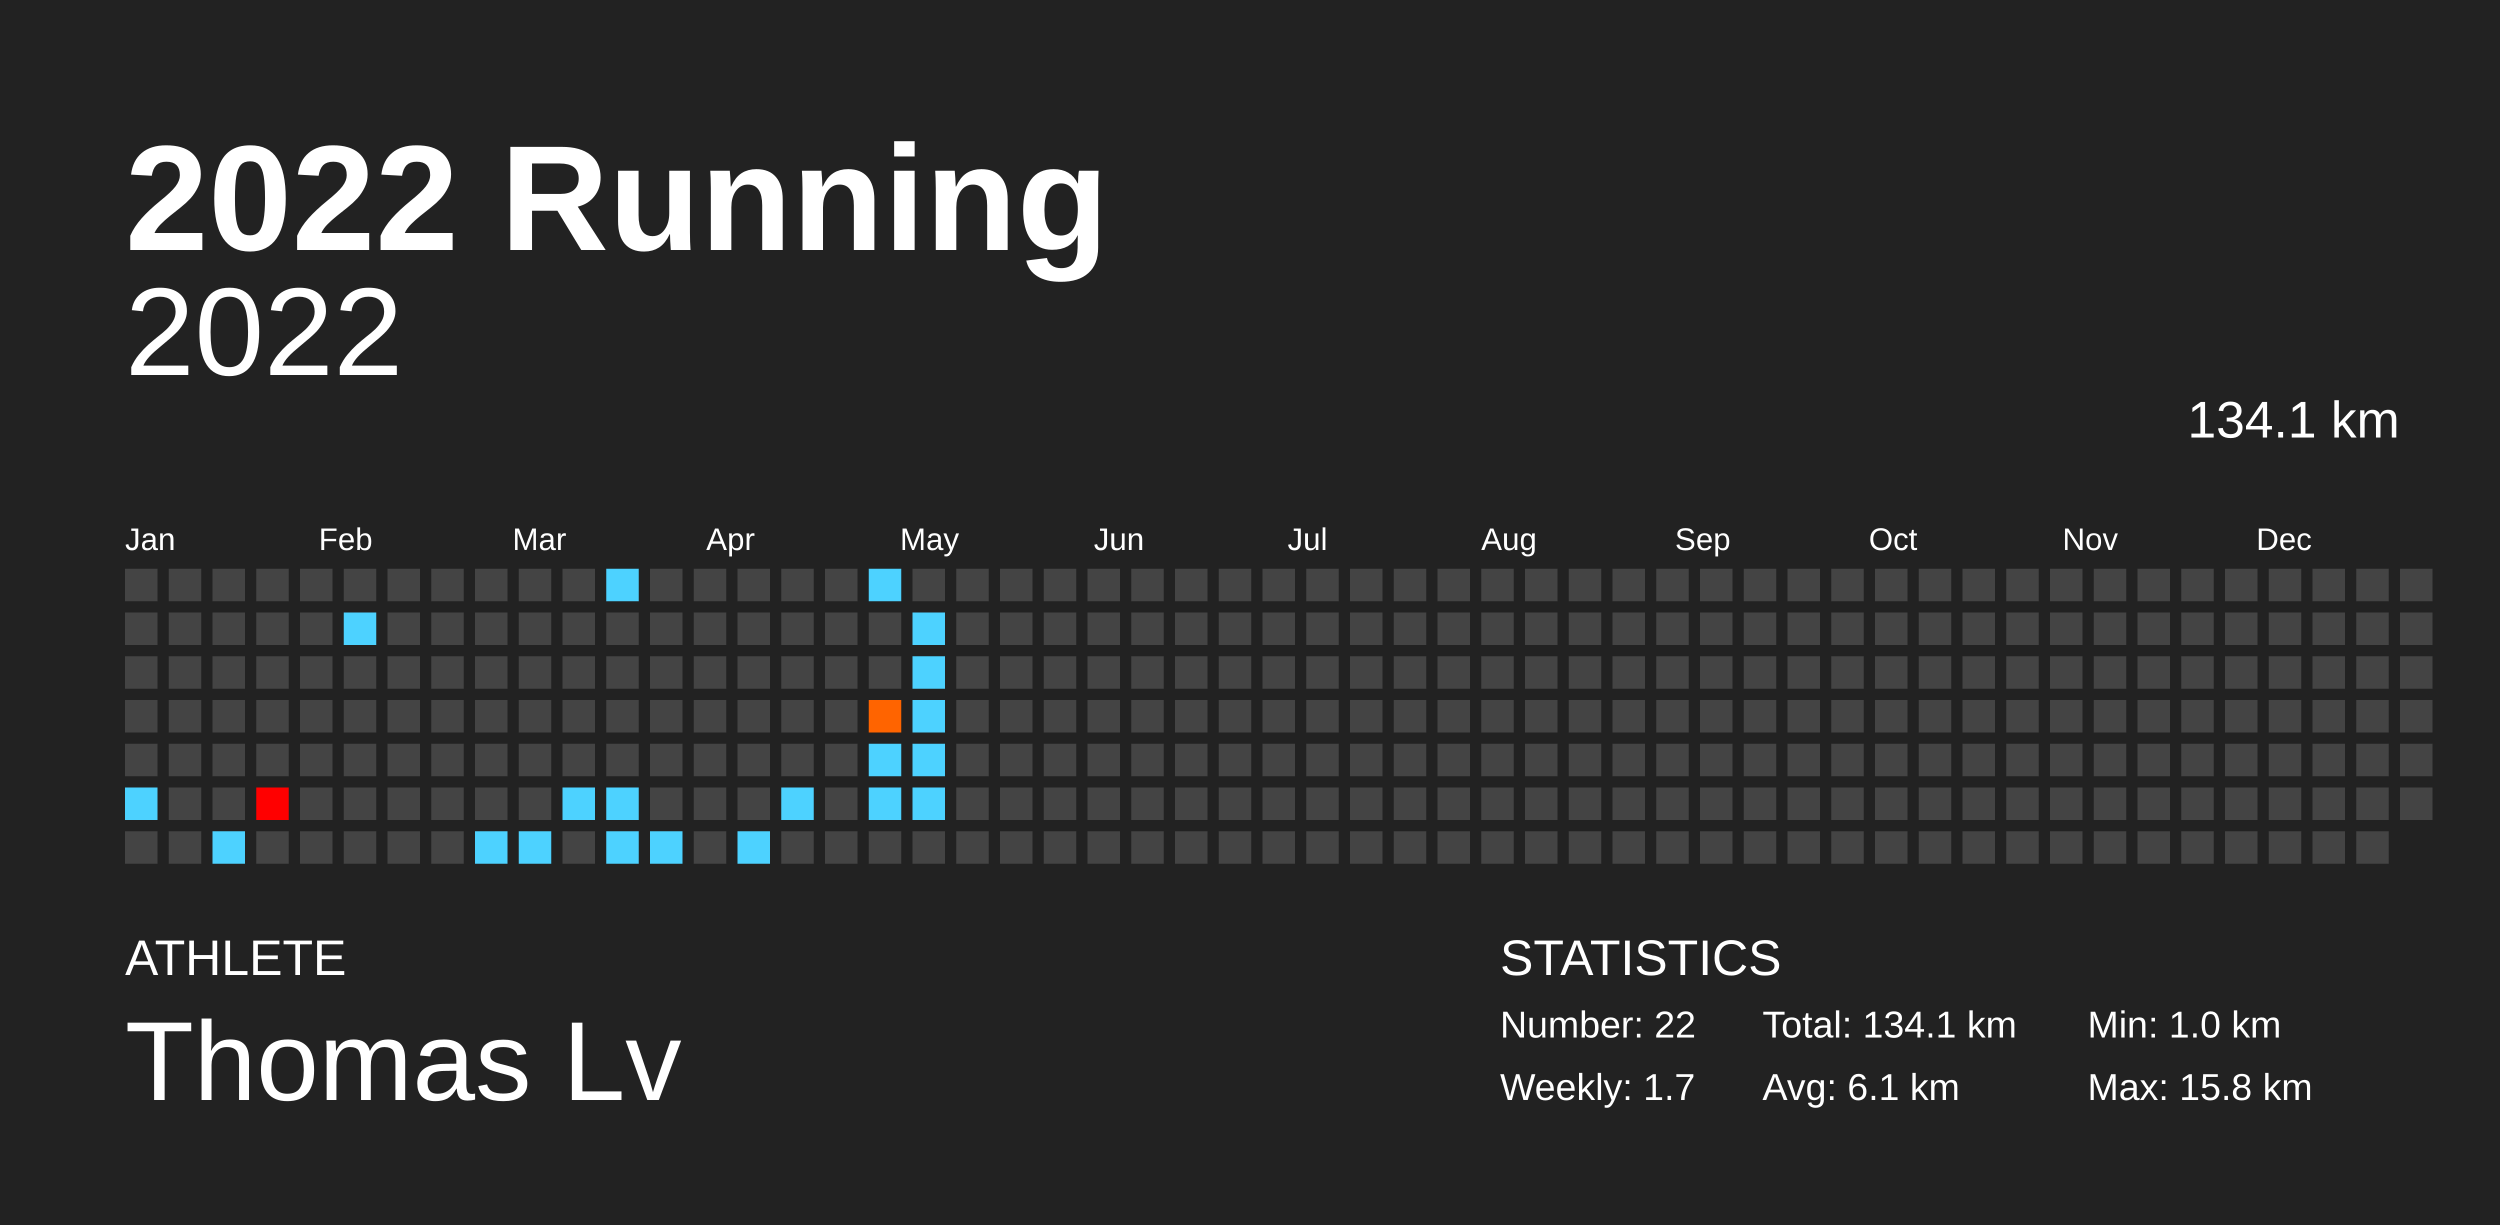
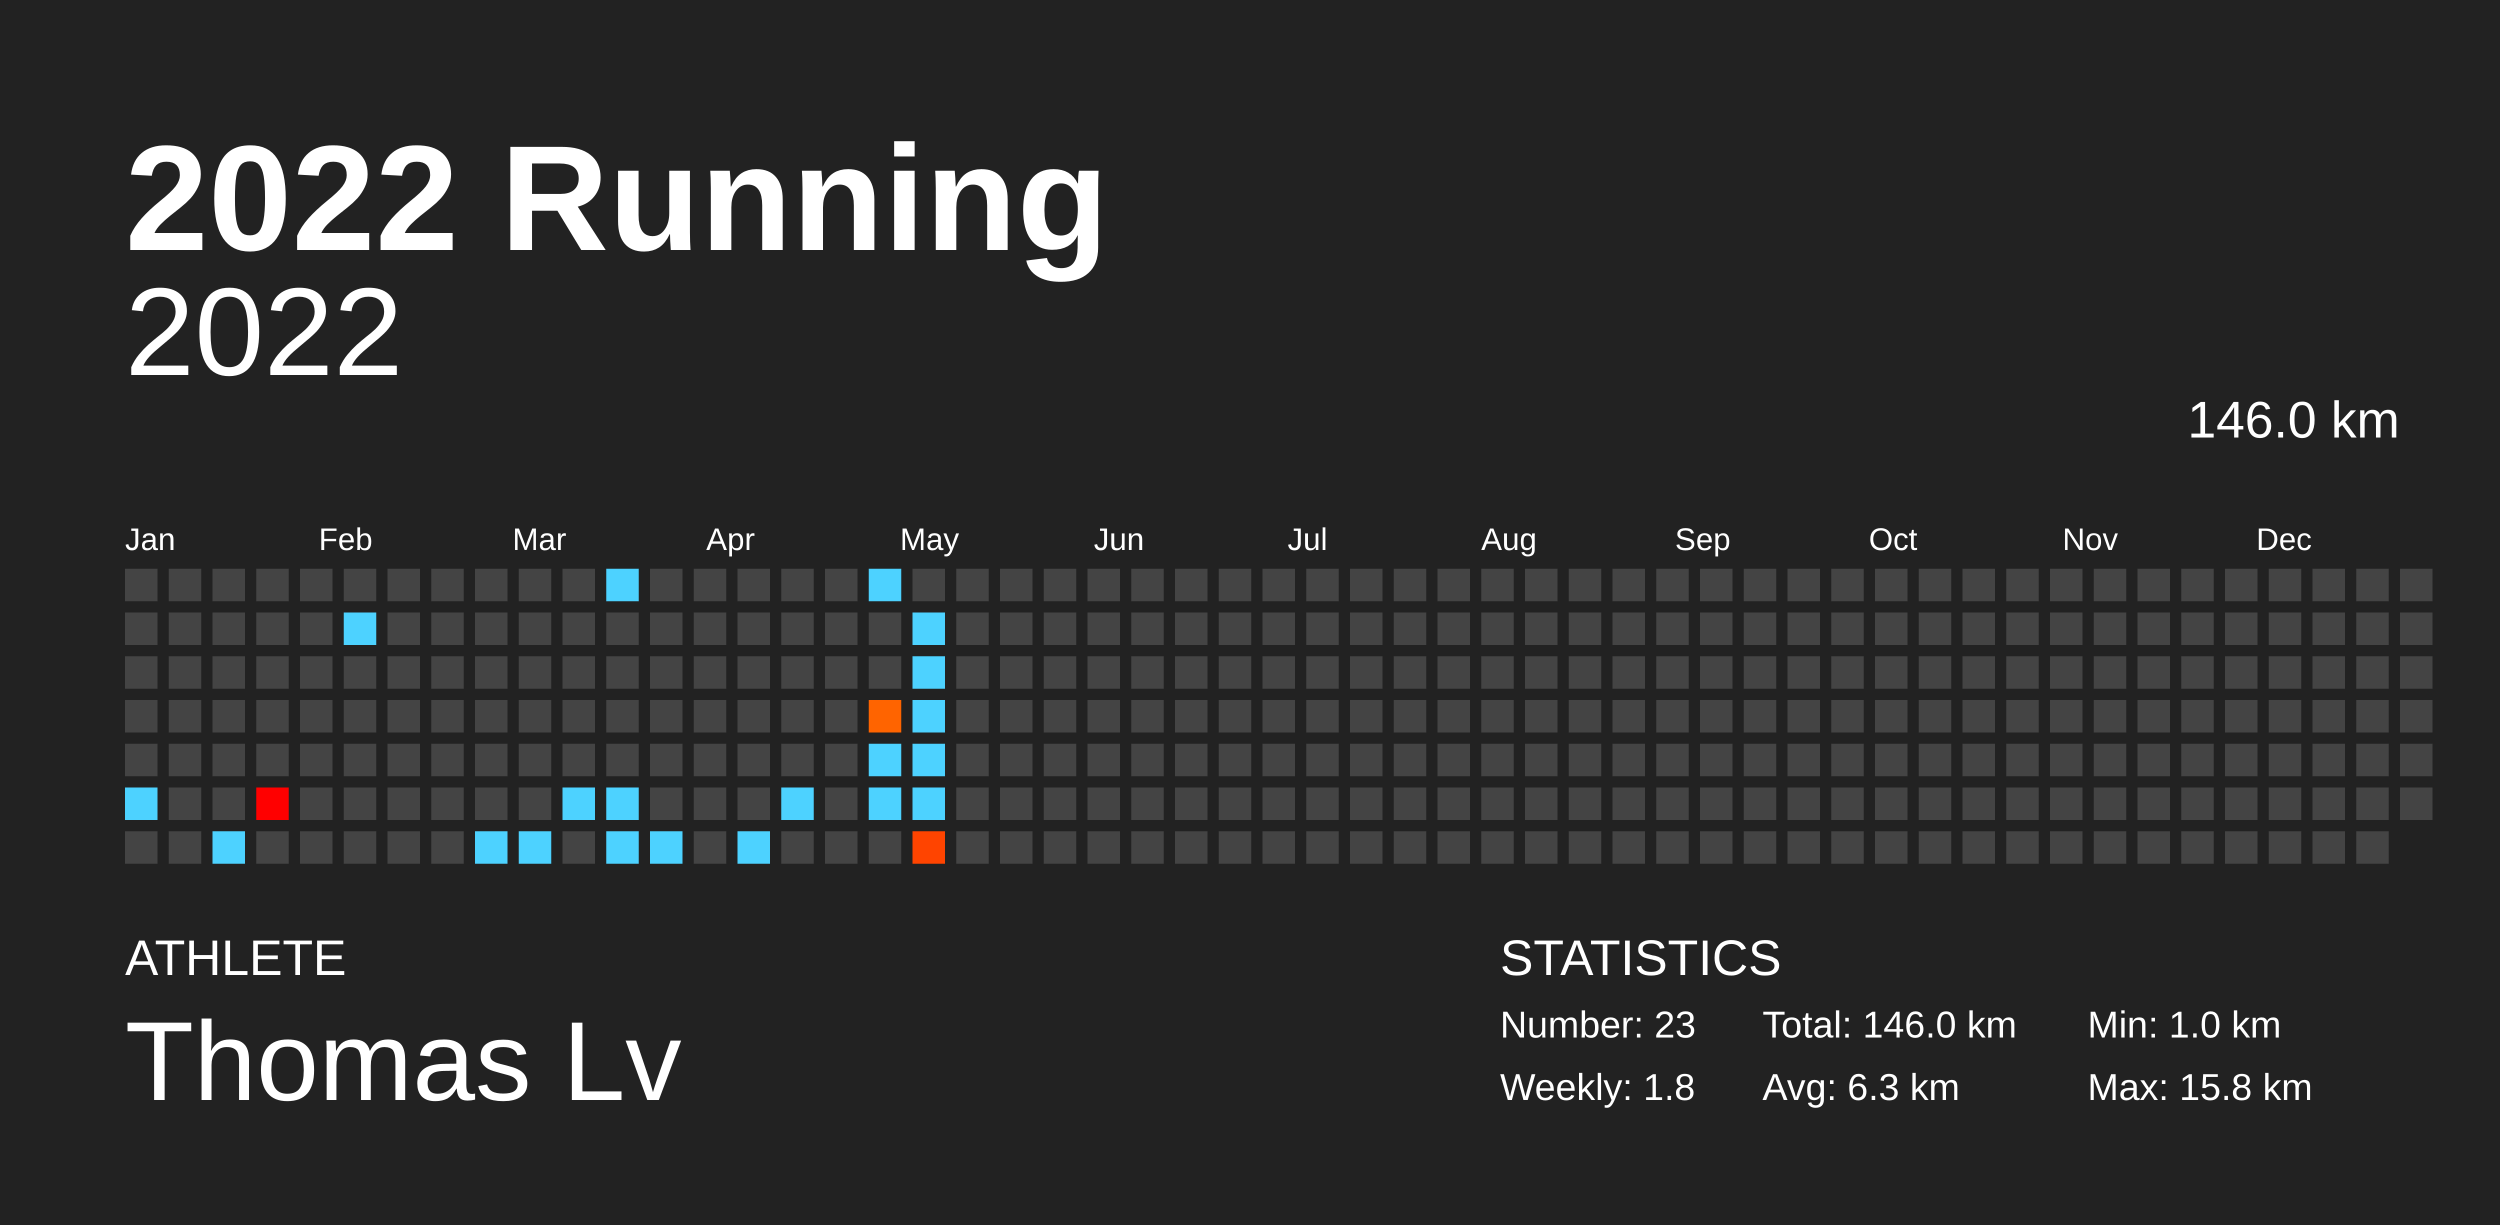
<svg xmlns="http://www.w3.org/2000/svg" baseProfile="full" height="98mm" version="1.1" viewBox="0,0,200,98" width="200mm">
  <defs />
  <rect fill="#222222" height="98" width="200" x="0" y="0" />
  <text fill="#FFFFFF" style="font-size:12px; font-family:Arial; font-weight:bold;" x="10" y="20">2022 Running</text>
  <text fill="#FFFFFF" style="font-size:4px; font-family:Arial" x="10" y="78">ATHLETE</text>
  <text fill="#FFFFFF" style="font-size:9px; font-family:Arial" x="10" y="88">Thomas Lv</text>
  <text fill="#FFFFFF" style="font-size:4px; font-family:Arial" x="120" y="78">STATISTICS</text>
-   <text fill="#FFFFFF" style="font-size:3px; font-family:Arial" x="120" y="83">Number: 22</text>
-   <text fill="#FFFFFF" style="font-size:3px; font-family:Arial" x="120" y="88">Weekly: 1.7</text>
-   <text fill="#FFFFFF" style="font-size:3px; font-family:Arial" x="141" y="83">Total: 134.1 km</text>
-   <text fill="#FFFFFF" style="font-size:3px; font-family:Arial" x="141" y="88">Avg: 6.1 km</text>
+   <text fill="#FFFFFF" style="font-size:3px; font-family:Arial" x="120" y="83">Number: 23</text>
+   <text fill="#FFFFFF" style="font-size:3px; font-family:Arial" x="120" y="88">Weekly: 1.8</text>
+   <text fill="#FFFFFF" style="font-size:3px; font-family:Arial" x="141" y="83">Total: 146.0 km</text>
+   <text fill="#FFFFFF" style="font-size:3px; font-family:Arial" x="141" y="88">Avg: 6.3 km</text>
  <text fill="#FFFFFF" style="font-size:3px; font-family:Arial" x="167" y="83">Min: 1.0 km</text>
  <text fill="#FFFFFF" style="font-size:3px; font-family:Arial" x="167" y="88">Max: 15.8 km</text>
  <text alignment-baseline="hanging" fill="#FFFFFF" style="font-size:10.0px; font-family:Arial;" x="10" y="30">2022</text>
-   <text alignment-baseline="hanging" fill="#FFFFFF" style="font-size:4.125px; font-family:Arial;" x="175" y="35">134.1 km</text>
+   <text alignment-baseline="hanging" fill="#FFFFFF" style="font-size:4.125px; font-family:Arial;" x="175" y="35">146.0 km</text>
  <text fill="#FFFFFF" style="font-size:2.5px; font-family:Arial" x="10.0" y="44">Jan</text>
  <text fill="#FFFFFF" style="font-size:2.5px; font-family:Arial" x="25.5" y="44">Feb</text>
  <text fill="#FFFFFF" style="font-size:2.5px; font-family:Arial" x="41.0" y="44">Mar</text>
  <text fill="#FFFFFF" style="font-size:2.5px; font-family:Arial" x="56.5" y="44">Apr</text>
  <text fill="#FFFFFF" style="font-size:2.5px; font-family:Arial" x="72.0" y="44">May</text>
  <text fill="#FFFFFF" style="font-size:2.5px; font-family:Arial" x="87.5" y="44">Jun</text>
  <text fill="#FFFFFF" style="font-size:2.5px; font-family:Arial" x="103.0" y="44">Jul</text>
  <text fill="#FFFFFF" style="font-size:2.5px; font-family:Arial" x="118.5" y="44">Aug</text>
  <text fill="#FFFFFF" style="font-size:2.5px; font-family:Arial" x="134.0" y="44">Sep</text>
  <text fill="#FFFFFF" style="font-size:2.5px; font-family:Arial" x="149.5" y="44">Oct</text>
  <text fill="#FFFFFF" style="font-size:2.5px; font-family:Arial" x="165.0" y="44">Nov</text>
  <text fill="#FFFFFF" style="font-size:2.5px; font-family:Arial" x="180.5" y="44">Dec</text>
  <rect fill="#444444" height="2.6" width="2.6" x="10.0" y="45.5" />
  <rect fill="#444444" height="2.6" width="2.6" x="10.0" y="49.0" />
  <rect fill="#444444" height="2.6" width="2.6" x="10.0" y="52.5" />
  <rect fill="#444444" height="2.6" width="2.6" x="10.0" y="56.0" />
  <rect fill="#444444" height="2.6" width="2.6" x="10.0" y="59.5" />
  <rect fill="#4dd2ff" height="2.6" width="2.6" x="10.0" y="63.0" />
  <rect fill="#444444" height="2.6" width="2.6" x="10.0" y="66.5" />
  <rect fill="#444444" height="2.6" width="2.6" x="13.5" y="45.5" />
  <rect fill="#444444" height="2.6" width="2.6" x="13.5" y="49.0" />
  <rect fill="#444444" height="2.6" width="2.6" x="13.5" y="52.5" />
  <rect fill="#444444" height="2.6" width="2.6" x="13.5" y="56.0" />
  <rect fill="#444444" height="2.6" width="2.6" x="13.5" y="59.5" />
  <rect fill="#444444" height="2.6" width="2.6" x="13.5" y="63.0" />
  <rect fill="#444444" height="2.6" width="2.6" x="13.5" y="66.5" />
  <rect fill="#444444" height="2.6" width="2.6" x="17.0" y="45.5" />
  <rect fill="#444444" height="2.6" width="2.6" x="17.0" y="49.0" />
  <rect fill="#444444" height="2.6" width="2.6" x="17.0" y="52.5" />
  <rect fill="#444444" height="2.6" width="2.6" x="17.0" y="56.0" />
  <rect fill="#444444" height="2.6" width="2.6" x="17.0" y="59.5" />
  <rect fill="#444444" height="2.6" width="2.6" x="17.0" y="63.0" />
  <rect fill="#4dd2ff" height="2.6" width="2.6" x="17.0" y="66.5" />
  <rect fill="#444444" height="2.6" width="2.6" x="20.5" y="45.5" />
  <rect fill="#444444" height="2.6" width="2.6" x="20.5" y="49.0" />
  <rect fill="#444444" height="2.6" width="2.6" x="20.5" y="52.5" />
  <rect fill="#444444" height="2.6" width="2.6" x="20.5" y="56.0" />
  <rect fill="#444444" height="2.6" width="2.6" x="20.5" y="59.5" />
  <rect fill="#ff0000" height="2.6" width="2.6" x="20.5" y="63.0" />
  <rect fill="#444444" height="2.6" width="2.6" x="20.5" y="66.5" />
  <rect fill="#444444" height="2.6" width="2.6" x="24.0" y="45.5" />
  <rect fill="#444444" height="2.6" width="2.6" x="24.0" y="49.0" />
  <rect fill="#444444" height="2.6" width="2.6" x="24.0" y="52.5" />
  <rect fill="#444444" height="2.6" width="2.6" x="24.0" y="56.0" />
  <rect fill="#444444" height="2.6" width="2.6" x="24.0" y="59.5" />
  <rect fill="#444444" height="2.6" width="2.6" x="24.0" y="63.0" />
  <rect fill="#444444" height="2.6" width="2.6" x="24.0" y="66.5" />
  <rect fill="#444444" height="2.6" width="2.6" x="27.5" y="45.5" />
  <rect fill="#4dd2ff" height="2.6" width="2.6" x="27.5" y="49.0" />
  <rect fill="#444444" height="2.6" width="2.6" x="27.5" y="52.5" />
  <rect fill="#444444" height="2.6" width="2.6" x="27.5" y="56.0" />
  <rect fill="#444444" height="2.6" width="2.6" x="27.5" y="59.5" />
  <rect fill="#444444" height="2.6" width="2.6" x="27.5" y="63.0" />
  <rect fill="#444444" height="2.6" width="2.6" x="27.5" y="66.5" />
  <rect fill="#444444" height="2.6" width="2.6" x="31.0" y="45.5" />
  <rect fill="#444444" height="2.6" width="2.6" x="31.0" y="49.0" />
  <rect fill="#444444" height="2.6" width="2.6" x="31.0" y="52.5" />
  <rect fill="#444444" height="2.6" width="2.6" x="31.0" y="56.0" />
  <rect fill="#444444" height="2.6" width="2.6" x="31.0" y="59.5" />
  <rect fill="#444444" height="2.6" width="2.6" x="31.0" y="63.0" />
  <rect fill="#444444" height="2.6" width="2.6" x="31.0" y="66.5" />
  <rect fill="#444444" height="2.6" width="2.6" x="34.5" y="45.5" />
  <rect fill="#444444" height="2.6" width="2.6" x="34.5" y="49.0" />
  <rect fill="#444444" height="2.6" width="2.6" x="34.5" y="52.5" />
  <rect fill="#444444" height="2.6" width="2.6" x="34.5" y="56.0" />
  <rect fill="#444444" height="2.6" width="2.6" x="34.5" y="59.5" />
  <rect fill="#444444" height="2.6" width="2.6" x="34.5" y="63.0" />
  <rect fill="#444444" height="2.6" width="2.6" x="34.5" y="66.5" />
  <rect fill="#444444" height="2.6" width="2.6" x="38.0" y="45.5" />
  <rect fill="#444444" height="2.6" width="2.6" x="38.0" y="49.0" />
  <rect fill="#444444" height="2.6" width="2.6" x="38.0" y="52.5" />
  <rect fill="#444444" height="2.6" width="2.6" x="38.0" y="56.0" />
  <rect fill="#444444" height="2.6" width="2.6" x="38.0" y="59.5" />
  <rect fill="#444444" height="2.6" width="2.6" x="38.0" y="63.0" />
  <rect fill="#4dd2ff" height="2.6" width="2.6" x="38.0" y="66.5" />
  <rect fill="#444444" height="2.6" width="2.6" x="41.5" y="45.5" />
  <rect fill="#444444" height="2.6" width="2.6" x="41.5" y="49.0" />
  <rect fill="#444444" height="2.6" width="2.6" x="41.5" y="52.5" />
  <rect fill="#444444" height="2.6" width="2.6" x="41.5" y="56.0" />
  <rect fill="#444444" height="2.6" width="2.6" x="41.5" y="59.5" />
  <rect fill="#444444" height="2.6" width="2.6" x="41.5" y="63.0" />
  <rect fill="#4dd2ff" height="2.6" width="2.6" x="41.5" y="66.5" />
  <rect fill="#444444" height="2.6" width="2.6" x="45.0" y="45.5" />
  <rect fill="#444444" height="2.6" width="2.6" x="45.0" y="49.0" />
  <rect fill="#444444" height="2.6" width="2.6" x="45.0" y="52.5" />
  <rect fill="#444444" height="2.6" width="2.6" x="45.0" y="56.0" />
  <rect fill="#444444" height="2.6" width="2.6" x="45.0" y="59.5" />
  <rect fill="#4dd2ff" height="2.6" width="2.6" x="45.0" y="63.0" />
  <rect fill="#444444" height="2.6" width="2.6" x="45.0" y="66.5" />
  <rect fill="#4dd2ff" height="2.6" width="2.6" x="48.5" y="45.5" />
  <rect fill="#444444" height="2.6" width="2.6" x="48.5" y="49.0" />
  <rect fill="#444444" height="2.6" width="2.6" x="48.5" y="52.5" />
  <rect fill="#444444" height="2.6" width="2.6" x="48.5" y="56.0" />
  <rect fill="#444444" height="2.6" width="2.6" x="48.5" y="59.5" />
  <rect fill="#4dd2ff" height="2.6" width="2.6" x="48.5" y="63.0" />
  <rect fill="#4dd2ff" height="2.6" width="2.6" x="48.5" y="66.5" />
  <rect fill="#444444" height="2.6" width="2.6" x="52.0" y="45.5" />
  <rect fill="#444444" height="2.6" width="2.6" x="52.0" y="49.0" />
  <rect fill="#444444" height="2.6" width="2.6" x="52.0" y="52.5" />
  <rect fill="#444444" height="2.6" width="2.6" x="52.0" y="56.0" />
  <rect fill="#444444" height="2.6" width="2.6" x="52.0" y="59.5" />
  <rect fill="#444444" height="2.6" width="2.6" x="52.0" y="63.0" />
  <rect fill="#4dd2ff" height="2.6" width="2.6" x="52.0" y="66.5" />
  <rect fill="#444444" height="2.6" width="2.6" x="55.5" y="45.5" />
  <rect fill="#444444" height="2.6" width="2.6" x="55.5" y="49.0" />
  <rect fill="#444444" height="2.6" width="2.6" x="55.5" y="52.5" />
  <rect fill="#444444" height="2.6" width="2.6" x="55.5" y="56.0" />
  <rect fill="#444444" height="2.6" width="2.6" x="55.5" y="59.5" />
  <rect fill="#444444" height="2.6" width="2.6" x="55.5" y="63.0" />
  <rect fill="#444444" height="2.6" width="2.6" x="55.5" y="66.5" />
  <rect fill="#444444" height="2.6" width="2.6" x="59.0" y="45.5" />
  <rect fill="#444444" height="2.6" width="2.6" x="59.0" y="49.0" />
  <rect fill="#444444" height="2.6" width="2.6" x="59.0" y="52.5" />
  <rect fill="#444444" height="2.6" width="2.6" x="59.0" y="56.0" />
  <rect fill="#444444" height="2.6" width="2.6" x="59.0" y="59.5" />
  <rect fill="#444444" height="2.6" width="2.6" x="59.0" y="63.0" />
  <rect fill="#4dd2ff" height="2.6" width="2.6" x="59.0" y="66.5" />
  <rect fill="#444444" height="2.6" width="2.6" x="62.5" y="45.5" />
  <rect fill="#444444" height="2.6" width="2.6" x="62.5" y="49.0" />
  <rect fill="#444444" height="2.6" width="2.6" x="62.5" y="52.5" />
  <rect fill="#444444" height="2.6" width="2.6" x="62.5" y="56.0" />
  <rect fill="#444444" height="2.6" width="2.6" x="62.5" y="59.5" />
  <rect fill="#4dd2ff" height="2.6" width="2.6" x="62.5" y="63.0" />
  <rect fill="#444444" height="2.6" width="2.6" x="62.5" y="66.5" />
  <rect fill="#444444" height="2.6" width="2.6" x="66.0" y="45.5" />
  <rect fill="#444444" height="2.6" width="2.6" x="66.0" y="49.0" />
  <rect fill="#444444" height="2.6" width="2.6" x="66.0" y="52.5" />
  <rect fill="#444444" height="2.6" width="2.6" x="66.0" y="56.0" />
  <rect fill="#444444" height="2.6" width="2.6" x="66.0" y="59.5" />
  <rect fill="#444444" height="2.6" width="2.6" x="66.0" y="63.0" />
  <rect fill="#444444" height="2.6" width="2.6" x="66.0" y="66.5" />
  <rect fill="#4dd2ff" height="2.6" width="2.6" x="69.5" y="45.5" />
  <rect fill="#444444" height="2.6" width="2.6" x="69.5" y="49.0" />
  <rect fill="#444444" height="2.6" width="2.6" x="69.5" y="52.5" />
  <rect fill="#ff6400" height="2.6" width="2.6" x="69.5" y="56.0" />
  <rect fill="#4dd2ff" height="2.6" width="2.6" x="69.5" y="59.5" />
  <rect fill="#4dd2ff" height="2.6" width="2.6" x="69.5" y="63.0" />
  <rect fill="#444444" height="2.6" width="2.6" x="69.5" y="66.5" />
  <rect fill="#444444" height="2.6" width="2.6" x="73.0" y="45.5" />
  <rect fill="#4dd2ff" height="2.6" width="2.6" x="73.0" y="49.0" />
  <rect fill="#4dd2ff" height="2.6" width="2.6" x="73.0" y="52.5" />
  <rect fill="#4dd2ff" height="2.6" width="2.6" x="73.0" y="56.0" />
  <rect fill="#4dd2ff" height="2.6" width="2.6" x="73.0" y="59.5" />
  <rect fill="#4dd2ff" height="2.6" width="2.6" x="73.0" y="63.0" />
-   <rect fill="#444444" height="2.6" width="2.6" x="73.0" y="66.5" />
+   <rect fill="#ff4400" height="2.6" width="2.6" x="73.0" y="66.5" />
  <rect fill="#444444" height="2.6" width="2.6" x="76.5" y="45.5" />
  <rect fill="#444444" height="2.6" width="2.6" x="76.5" y="49.0" />
  <rect fill="#444444" height="2.6" width="2.6" x="76.5" y="52.5" />
  <rect fill="#444444" height="2.6" width="2.6" x="76.5" y="56.0" />
  <rect fill="#444444" height="2.6" width="2.6" x="76.5" y="59.5" />
  <rect fill="#444444" height="2.6" width="2.6" x="76.5" y="63.0" />
  <rect fill="#444444" height="2.6" width="2.6" x="76.5" y="66.5" />
  <rect fill="#444444" height="2.6" width="2.6" x="80.0" y="45.5" />
  <rect fill="#444444" height="2.6" width="2.6" x="80.0" y="49.0" />
  <rect fill="#444444" height="2.6" width="2.6" x="80.0" y="52.5" />
  <rect fill="#444444" height="2.6" width="2.6" x="80.0" y="56.0" />
  <rect fill="#444444" height="2.6" width="2.6" x="80.0" y="59.5" />
  <rect fill="#444444" height="2.6" width="2.6" x="80.0" y="63.0" />
  <rect fill="#444444" height="2.6" width="2.6" x="80.0" y="66.5" />
  <rect fill="#444444" height="2.6" width="2.6" x="83.5" y="45.5" />
  <rect fill="#444444" height="2.6" width="2.6" x="83.5" y="49.0" />
  <rect fill="#444444" height="2.6" width="2.6" x="83.5" y="52.5" />
  <rect fill="#444444" height="2.6" width="2.6" x="83.5" y="56.0" />
  <rect fill="#444444" height="2.6" width="2.6" x="83.5" y="59.5" />
  <rect fill="#444444" height="2.6" width="2.6" x="83.5" y="63.0" />
  <rect fill="#444444" height="2.6" width="2.6" x="83.5" y="66.5" />
  <rect fill="#444444" height="2.6" width="2.6" x="87.0" y="45.5" />
  <rect fill="#444444" height="2.6" width="2.6" x="87.0" y="49.0" />
  <rect fill="#444444" height="2.6" width="2.6" x="87.0" y="52.5" />
  <rect fill="#444444" height="2.6" width="2.6" x="87.0" y="56.0" />
  <rect fill="#444444" height="2.6" width="2.6" x="87.0" y="59.5" />
  <rect fill="#444444" height="2.6" width="2.6" x="87.0" y="63.0" />
  <rect fill="#444444" height="2.6" width="2.6" x="87.0" y="66.5" />
  <rect fill="#444444" height="2.6" width="2.6" x="90.5" y="45.5" />
  <rect fill="#444444" height="2.6" width="2.6" x="90.5" y="49.0" />
  <rect fill="#444444" height="2.6" width="2.6" x="90.5" y="52.5" />
  <rect fill="#444444" height="2.6" width="2.6" x="90.5" y="56.0" />
  <rect fill="#444444" height="2.6" width="2.6" x="90.5" y="59.5" />
  <rect fill="#444444" height="2.6" width="2.6" x="90.5" y="63.0" />
  <rect fill="#444444" height="2.6" width="2.6" x="90.5" y="66.5" />
  <rect fill="#444444" height="2.6" width="2.6" x="94.0" y="45.5" />
  <rect fill="#444444" height="2.6" width="2.6" x="94.0" y="49.0" />
  <rect fill="#444444" height="2.6" width="2.6" x="94.0" y="52.5" />
  <rect fill="#444444" height="2.6" width="2.6" x="94.0" y="56.0" />
  <rect fill="#444444" height="2.6" width="2.6" x="94.0" y="59.5" />
  <rect fill="#444444" height="2.6" width="2.6" x="94.0" y="63.0" />
  <rect fill="#444444" height="2.6" width="2.6" x="94.0" y="66.5" />
  <rect fill="#444444" height="2.6" width="2.6" x="97.5" y="45.5" />
  <rect fill="#444444" height="2.6" width="2.6" x="97.5" y="49.0" />
  <rect fill="#444444" height="2.6" width="2.6" x="97.5" y="52.5" />
  <rect fill="#444444" height="2.6" width="2.6" x="97.5" y="56.0" />
  <rect fill="#444444" height="2.6" width="2.6" x="97.5" y="59.5" />
  <rect fill="#444444" height="2.6" width="2.6" x="97.5" y="63.0" />
  <rect fill="#444444" height="2.6" width="2.6" x="97.5" y="66.5" />
  <rect fill="#444444" height="2.6" width="2.6" x="101.0" y="45.5" />
  <rect fill="#444444" height="2.6" width="2.6" x="101.0" y="49.0" />
  <rect fill="#444444" height="2.6" width="2.6" x="101.0" y="52.5" />
  <rect fill="#444444" height="2.6" width="2.6" x="101.0" y="56.0" />
  <rect fill="#444444" height="2.6" width="2.6" x="101.0" y="59.5" />
  <rect fill="#444444" height="2.6" width="2.6" x="101.0" y="63.0" />
  <rect fill="#444444" height="2.6" width="2.6" x="101.0" y="66.5" />
  <rect fill="#444444" height="2.6" width="2.6" x="104.5" y="45.5" />
  <rect fill="#444444" height="2.6" width="2.6" x="104.5" y="49.0" />
  <rect fill="#444444" height="2.6" width="2.6" x="104.5" y="52.5" />
  <rect fill="#444444" height="2.6" width="2.6" x="104.5" y="56.0" />
  <rect fill="#444444" height="2.6" width="2.6" x="104.5" y="59.5" />
  <rect fill="#444444" height="2.6" width="2.6" x="104.5" y="63.0" />
  <rect fill="#444444" height="2.6" width="2.6" x="104.5" y="66.5" />
  <rect fill="#444444" height="2.6" width="2.6" x="108.0" y="45.5" />
  <rect fill="#444444" height="2.6" width="2.6" x="108.0" y="49.0" />
  <rect fill="#444444" height="2.6" width="2.6" x="108.0" y="52.5" />
  <rect fill="#444444" height="2.6" width="2.6" x="108.0" y="56.0" />
  <rect fill="#444444" height="2.6" width="2.6" x="108.0" y="59.5" />
  <rect fill="#444444" height="2.6" width="2.6" x="108.0" y="63.0" />
  <rect fill="#444444" height="2.6" width="2.6" x="108.0" y="66.5" />
  <rect fill="#444444" height="2.6" width="2.6" x="111.5" y="45.5" />
  <rect fill="#444444" height="2.6" width="2.6" x="111.5" y="49.0" />
  <rect fill="#444444" height="2.6" width="2.6" x="111.5" y="52.5" />
  <rect fill="#444444" height="2.6" width="2.6" x="111.5" y="56.0" />
  <rect fill="#444444" height="2.6" width="2.6" x="111.5" y="59.5" />
  <rect fill="#444444" height="2.6" width="2.6" x="111.5" y="63.0" />
  <rect fill="#444444" height="2.6" width="2.6" x="111.5" y="66.5" />
  <rect fill="#444444" height="2.6" width="2.6" x="115.0" y="45.5" />
  <rect fill="#444444" height="2.6" width="2.6" x="115.0" y="49.0" />
  <rect fill="#444444" height="2.6" width="2.6" x="115.0" y="52.5" />
  <rect fill="#444444" height="2.6" width="2.6" x="115.0" y="56.0" />
  <rect fill="#444444" height="2.6" width="2.6" x="115.0" y="59.5" />
  <rect fill="#444444" height="2.6" width="2.6" x="115.0" y="63.0" />
  <rect fill="#444444" height="2.6" width="2.6" x="115.0" y="66.5" />
  <rect fill="#444444" height="2.6" width="2.6" x="118.5" y="45.5" />
  <rect fill="#444444" height="2.6" width="2.6" x="118.5" y="49.0" />
  <rect fill="#444444" height="2.6" width="2.6" x="118.5" y="52.5" />
  <rect fill="#444444" height="2.6" width="2.6" x="118.5" y="56.0" />
  <rect fill="#444444" height="2.6" width="2.6" x="118.5" y="59.5" />
  <rect fill="#444444" height="2.6" width="2.6" x="118.5" y="63.0" />
  <rect fill="#444444" height="2.6" width="2.6" x="118.5" y="66.5" />
  <rect fill="#444444" height="2.6" width="2.6" x="122.0" y="45.5" />
  <rect fill="#444444" height="2.6" width="2.6" x="122.0" y="49.0" />
  <rect fill="#444444" height="2.6" width="2.6" x="122.0" y="52.5" />
  <rect fill="#444444" height="2.6" width="2.6" x="122.0" y="56.0" />
  <rect fill="#444444" height="2.6" width="2.6" x="122.0" y="59.5" />
  <rect fill="#444444" height="2.6" width="2.6" x="122.0" y="63.0" />
  <rect fill="#444444" height="2.6" width="2.6" x="122.0" y="66.5" />
  <rect fill="#444444" height="2.6" width="2.6" x="125.5" y="45.5" />
  <rect fill="#444444" height="2.6" width="2.6" x="125.5" y="49.0" />
  <rect fill="#444444" height="2.6" width="2.6" x="125.5" y="52.5" />
  <rect fill="#444444" height="2.6" width="2.6" x="125.5" y="56.0" />
  <rect fill="#444444" height="2.6" width="2.6" x="125.5" y="59.5" />
  <rect fill="#444444" height="2.6" width="2.6" x="125.5" y="63.0" />
  <rect fill="#444444" height="2.6" width="2.6" x="125.5" y="66.5" />
  <rect fill="#444444" height="2.6" width="2.6" x="129.0" y="45.5" />
  <rect fill="#444444" height="2.6" width="2.6" x="129.0" y="49.0" />
  <rect fill="#444444" height="2.6" width="2.6" x="129.0" y="52.5" />
  <rect fill="#444444" height="2.6" width="2.6" x="129.0" y="56.0" />
  <rect fill="#444444" height="2.6" width="2.6" x="129.0" y="59.5" />
  <rect fill="#444444" height="2.6" width="2.6" x="129.0" y="63.0" />
  <rect fill="#444444" height="2.6" width="2.6" x="129.0" y="66.5" />
  <rect fill="#444444" height="2.6" width="2.6" x="132.5" y="45.5" />
  <rect fill="#444444" height="2.6" width="2.6" x="132.5" y="49.0" />
  <rect fill="#444444" height="2.6" width="2.6" x="132.5" y="52.5" />
  <rect fill="#444444" height="2.6" width="2.6" x="132.5" y="56.0" />
  <rect fill="#444444" height="2.6" width="2.6" x="132.5" y="59.5" />
  <rect fill="#444444" height="2.6" width="2.6" x="132.5" y="63.0" />
  <rect fill="#444444" height="2.6" width="2.6" x="132.5" y="66.5" />
  <rect fill="#444444" height="2.6" width="2.6" x="136.0" y="45.5" />
  <rect fill="#444444" height="2.6" width="2.6" x="136.0" y="49.0" />
  <rect fill="#444444" height="2.6" width="2.6" x="136.0" y="52.5" />
  <rect fill="#444444" height="2.6" width="2.6" x="136.0" y="56.0" />
  <rect fill="#444444" height="2.6" width="2.6" x="136.0" y="59.5" />
  <rect fill="#444444" height="2.6" width="2.6" x="136.0" y="63.0" />
  <rect fill="#444444" height="2.6" width="2.6" x="136.0" y="66.5" />
  <rect fill="#444444" height="2.6" width="2.6" x="139.5" y="45.5" />
  <rect fill="#444444" height="2.6" width="2.6" x="139.5" y="49.0" />
  <rect fill="#444444" height="2.6" width="2.6" x="139.5" y="52.5" />
  <rect fill="#444444" height="2.6" width="2.6" x="139.5" y="56.0" />
  <rect fill="#444444" height="2.6" width="2.6" x="139.5" y="59.5" />
  <rect fill="#444444" height="2.6" width="2.6" x="139.5" y="63.0" />
  <rect fill="#444444" height="2.6" width="2.6" x="139.5" y="66.5" />
  <rect fill="#444444" height="2.6" width="2.6" x="143.0" y="45.5" />
  <rect fill="#444444" height="2.6" width="2.6" x="143.0" y="49.0" />
  <rect fill="#444444" height="2.6" width="2.6" x="143.0" y="52.5" />
  <rect fill="#444444" height="2.6" width="2.6" x="143.0" y="56.0" />
  <rect fill="#444444" height="2.6" width="2.6" x="143.0" y="59.5" />
  <rect fill="#444444" height="2.6" width="2.6" x="143.0" y="63.0" />
  <rect fill="#444444" height="2.6" width="2.6" x="143.0" y="66.5" />
  <rect fill="#444444" height="2.6" width="2.6" x="146.5" y="45.5" />
  <rect fill="#444444" height="2.6" width="2.6" x="146.5" y="49.0" />
  <rect fill="#444444" height="2.6" width="2.6" x="146.5" y="52.5" />
  <rect fill="#444444" height="2.6" width="2.6" x="146.5" y="56.0" />
  <rect fill="#444444" height="2.6" width="2.6" x="146.5" y="59.5" />
  <rect fill="#444444" height="2.6" width="2.6" x="146.5" y="63.0" />
  <rect fill="#444444" height="2.6" width="2.6" x="146.5" y="66.5" />
  <rect fill="#444444" height="2.6" width="2.6" x="150.0" y="45.5" />
  <rect fill="#444444" height="2.6" width="2.6" x="150.0" y="49.0" />
  <rect fill="#444444" height="2.6" width="2.6" x="150.0" y="52.5" />
  <rect fill="#444444" height="2.6" width="2.6" x="150.0" y="56.0" />
  <rect fill="#444444" height="2.6" width="2.6" x="150.0" y="59.5" />
  <rect fill="#444444" height="2.6" width="2.6" x="150.0" y="63.0" />
  <rect fill="#444444" height="2.6" width="2.6" x="150.0" y="66.5" />
  <rect fill="#444444" height="2.6" width="2.6" x="153.5" y="45.5" />
  <rect fill="#444444" height="2.6" width="2.6" x="153.5" y="49.0" />
  <rect fill="#444444" height="2.6" width="2.6" x="153.5" y="52.5" />
  <rect fill="#444444" height="2.6" width="2.6" x="153.5" y="56.0" />
  <rect fill="#444444" height="2.6" width="2.6" x="153.5" y="59.5" />
  <rect fill="#444444" height="2.6" width="2.6" x="153.5" y="63.0" />
  <rect fill="#444444" height="2.6" width="2.6" x="153.5" y="66.5" />
  <rect fill="#444444" height="2.6" width="2.6" x="157.0" y="45.5" />
  <rect fill="#444444" height="2.6" width="2.6" x="157.0" y="49.0" />
  <rect fill="#444444" height="2.6" width="2.6" x="157.0" y="52.5" />
  <rect fill="#444444" height="2.6" width="2.6" x="157.0" y="56.0" />
  <rect fill="#444444" height="2.6" width="2.6" x="157.0" y="59.5" />
  <rect fill="#444444" height="2.6" width="2.6" x="157.0" y="63.0" />
  <rect fill="#444444" height="2.6" width="2.6" x="157.0" y="66.5" />
  <rect fill="#444444" height="2.6" width="2.6" x="160.5" y="45.5" />
  <rect fill="#444444" height="2.6" width="2.6" x="160.5" y="49.0" />
  <rect fill="#444444" height="2.6" width="2.6" x="160.5" y="52.5" />
  <rect fill="#444444" height="2.6" width="2.6" x="160.5" y="56.0" />
  <rect fill="#444444" height="2.6" width="2.6" x="160.5" y="59.5" />
  <rect fill="#444444" height="2.6" width="2.6" x="160.5" y="63.0" />
  <rect fill="#444444" height="2.6" width="2.6" x="160.5" y="66.5" />
  <rect fill="#444444" height="2.6" width="2.6" x="164.0" y="45.5" />
  <rect fill="#444444" height="2.6" width="2.6" x="164.0" y="49.0" />
  <rect fill="#444444" height="2.6" width="2.6" x="164.0" y="52.5" />
  <rect fill="#444444" height="2.6" width="2.6" x="164.0" y="56.0" />
  <rect fill="#444444" height="2.6" width="2.6" x="164.0" y="59.5" />
  <rect fill="#444444" height="2.6" width="2.6" x="164.0" y="63.0" />
  <rect fill="#444444" height="2.6" width="2.6" x="164.0" y="66.5" />
  <rect fill="#444444" height="2.6" width="2.6" x="167.5" y="45.5" />
  <rect fill="#444444" height="2.6" width="2.6" x="167.5" y="49.0" />
  <rect fill="#444444" height="2.6" width="2.6" x="167.5" y="52.5" />
  <rect fill="#444444" height="2.6" width="2.6" x="167.5" y="56.0" />
  <rect fill="#444444" height="2.6" width="2.6" x="167.5" y="59.5" />
  <rect fill="#444444" height="2.6" width="2.6" x="167.5" y="63.0" />
  <rect fill="#444444" height="2.6" width="2.6" x="167.5" y="66.5" />
  <rect fill="#444444" height="2.6" width="2.6" x="171.0" y="45.5" />
  <rect fill="#444444" height="2.6" width="2.6" x="171.0" y="49.0" />
  <rect fill="#444444" height="2.6" width="2.6" x="171.0" y="52.5" />
  <rect fill="#444444" height="2.6" width="2.6" x="171.0" y="56.0" />
  <rect fill="#444444" height="2.6" width="2.6" x="171.0" y="59.5" />
  <rect fill="#444444" height="2.6" width="2.6" x="171.0" y="63.0" />
  <rect fill="#444444" height="2.6" width="2.6" x="171.0" y="66.5" />
  <rect fill="#444444" height="2.6" width="2.6" x="174.5" y="45.5" />
  <rect fill="#444444" height="2.6" width="2.6" x="174.5" y="49.0" />
  <rect fill="#444444" height="2.6" width="2.6" x="174.5" y="52.5" />
  <rect fill="#444444" height="2.6" width="2.6" x="174.5" y="56.0" />
  <rect fill="#444444" height="2.6" width="2.6" x="174.5" y="59.5" />
  <rect fill="#444444" height="2.6" width="2.6" x="174.5" y="63.0" />
  <rect fill="#444444" height="2.6" width="2.6" x="174.5" y="66.5" />
  <rect fill="#444444" height="2.6" width="2.6" x="178.0" y="45.5" />
  <rect fill="#444444" height="2.6" width="2.6" x="178.0" y="49.0" />
  <rect fill="#444444" height="2.6" width="2.6" x="178.0" y="52.5" />
  <rect fill="#444444" height="2.6" width="2.6" x="178.0" y="56.0" />
  <rect fill="#444444" height="2.6" width="2.6" x="178.0" y="59.5" />
  <rect fill="#444444" height="2.6" width="2.6" x="178.0" y="63.0" />
  <rect fill="#444444" height="2.6" width="2.6" x="178.0" y="66.5" />
  <rect fill="#444444" height="2.6" width="2.6" x="181.5" y="45.5" />
  <rect fill="#444444" height="2.6" width="2.6" x="181.5" y="49.0" />
  <rect fill="#444444" height="2.6" width="2.6" x="181.5" y="52.5" />
  <rect fill="#444444" height="2.6" width="2.6" x="181.5" y="56.0" />
  <rect fill="#444444" height="2.6" width="2.6" x="181.5" y="59.5" />
  <rect fill="#444444" height="2.6" width="2.6" x="181.5" y="63.0" />
  <rect fill="#444444" height="2.6" width="2.6" x="181.5" y="66.5" />
  <rect fill="#444444" height="2.6" width="2.6" x="185.0" y="45.5" />
  <rect fill="#444444" height="2.6" width="2.6" x="185.0" y="49.0" />
  <rect fill="#444444" height="2.6" width="2.6" x="185.0" y="52.5" />
  <rect fill="#444444" height="2.6" width="2.6" x="185.0" y="56.0" />
  <rect fill="#444444" height="2.6" width="2.6" x="185.0" y="59.5" />
  <rect fill="#444444" height="2.6" width="2.6" x="185.0" y="63.0" />
  <rect fill="#444444" height="2.6" width="2.6" x="185.0" y="66.5" />
  <rect fill="#444444" height="2.6" width="2.6" x="188.5" y="45.5" />
  <rect fill="#444444" height="2.6" width="2.6" x="188.5" y="49.0" />
  <rect fill="#444444" height="2.6" width="2.6" x="188.5" y="52.5" />
  <rect fill="#444444" height="2.6" width="2.6" x="188.5" y="56.0" />
  <rect fill="#444444" height="2.6" width="2.6" x="188.5" y="59.5" />
  <rect fill="#444444" height="2.6" width="2.6" x="188.5" y="63.0" />
  <rect fill="#444444" height="2.6" width="2.6" x="188.5" y="66.5" />
  <rect fill="#444444" height="2.6" width="2.6" x="192.0" y="45.5" />
  <rect fill="#444444" height="2.6" width="2.6" x="192.0" y="49.0" />
  <rect fill="#444444" height="2.6" width="2.6" x="192.0" y="52.5" />
  <rect fill="#444444" height="2.6" width="2.6" x="192.0" y="56.0" />
  <rect fill="#444444" height="2.6" width="2.6" x="192.0" y="59.5" />
  <rect fill="#444444" height="2.6" width="2.6" x="192.0" y="63.0" />
</svg>
